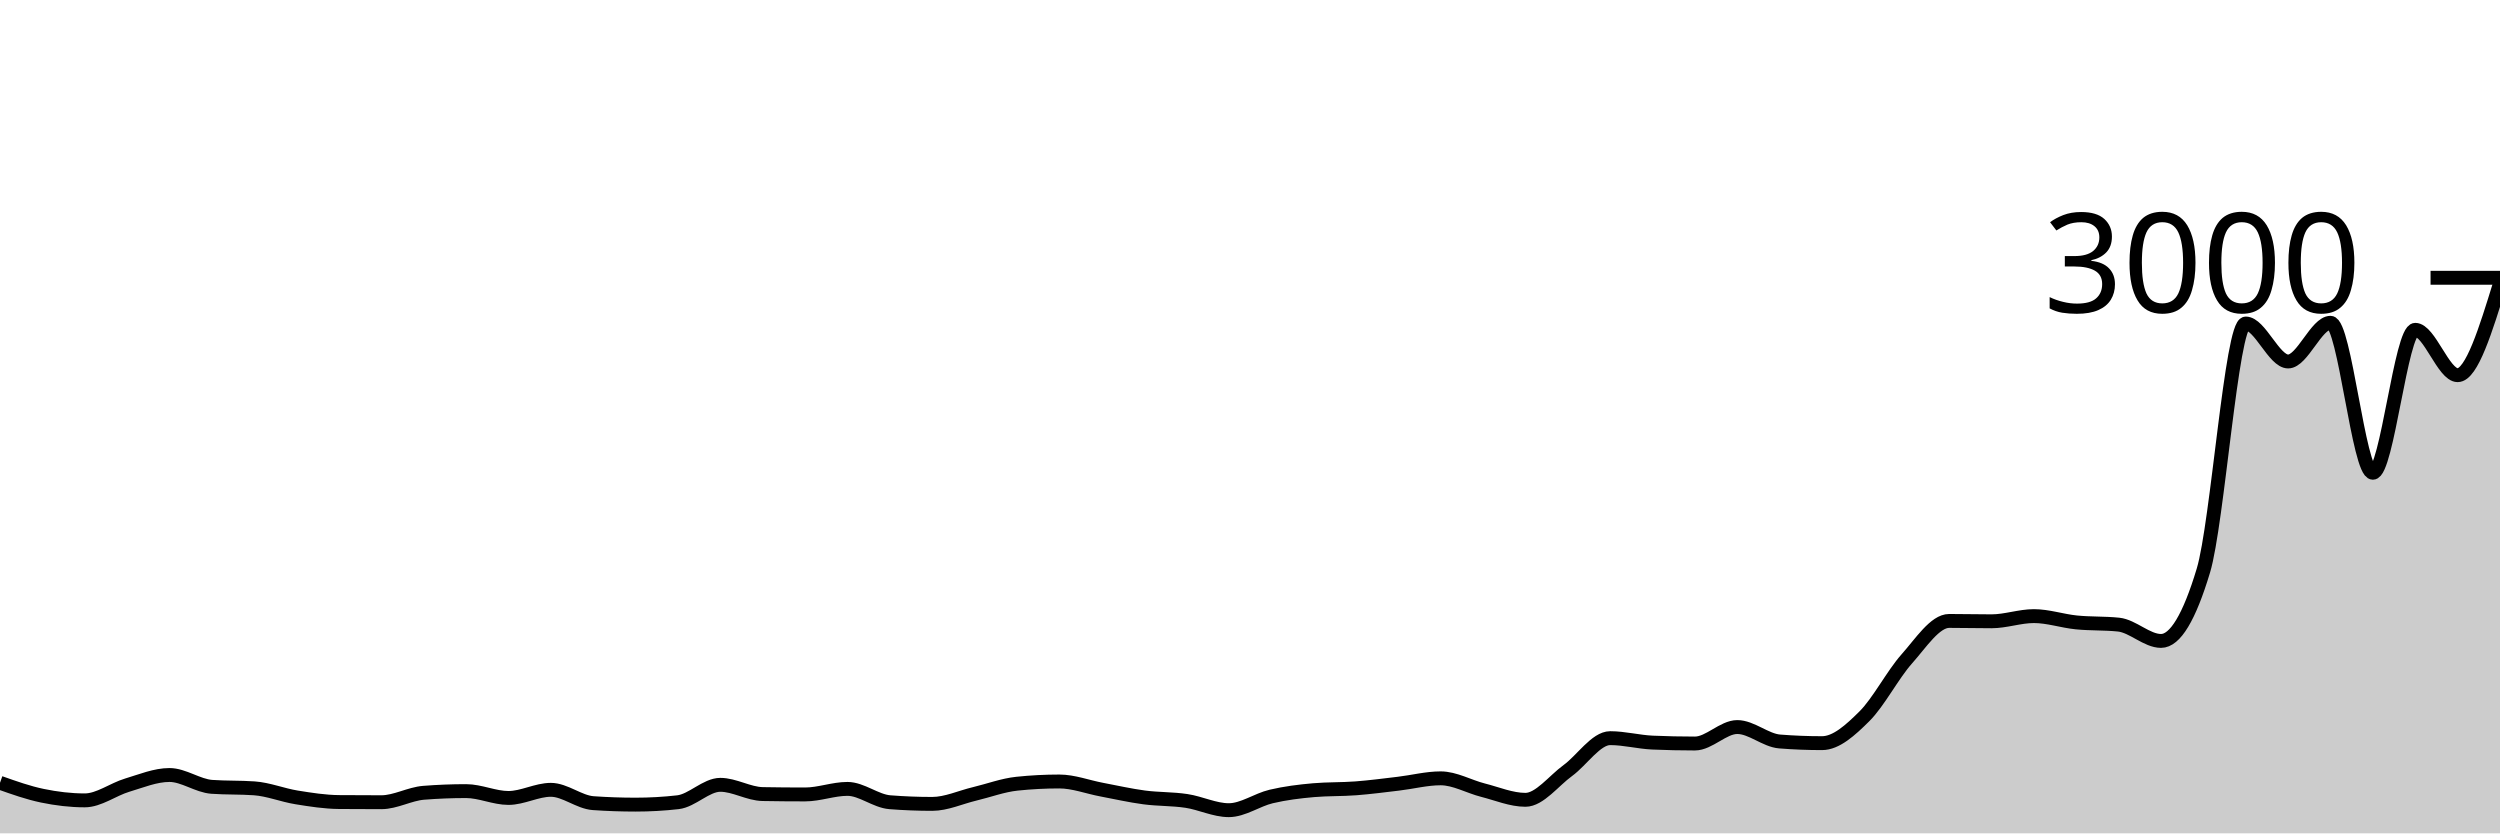
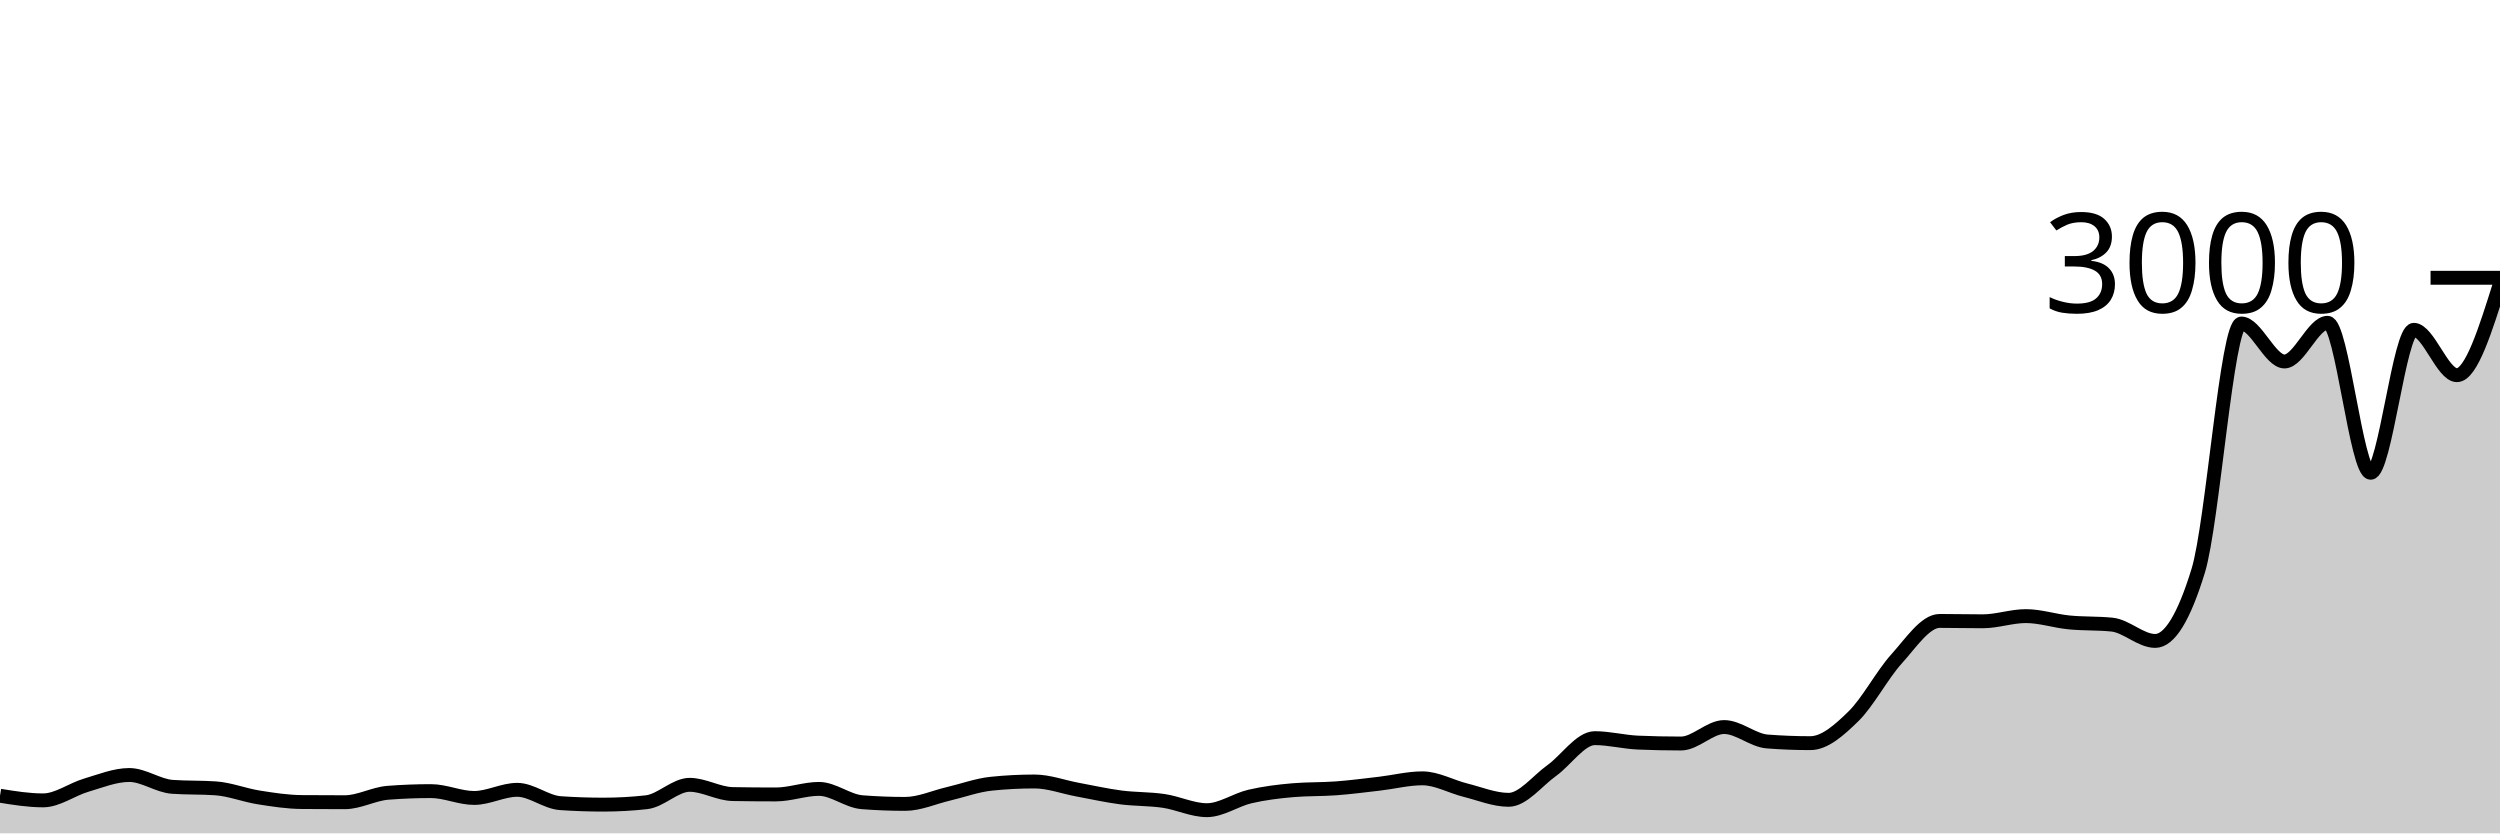
<svg xmlns="http://www.w3.org/2000/svg" viewBox="0 0 180 60">
  <g transform="translate(0,20)">
-     <path class="area" fill="rgba(0, 0, 0, 0.2)" d="M0,36.36C1.017,36.721,2.034,37.082,3.051,37.293C4.068,37.504,5.085,37.627,6.102,37.627C7.119,37.627,8.136,36.838,9.153,36.533C10.169,36.229,11.186,35.8,12.203,35.8C13.22,35.8,14.237,36.582,15.254,36.653C16.271,36.724,17.288,36.689,18.305,36.76C19.322,36.831,20.339,37.249,21.356,37.413C22.373,37.578,23.39,37.738,24.407,37.747C25.424,37.756,26.441,37.76,27.458,37.76C28.475,37.76,29.492,37.16,30.508,37.08C31.525,37,32.542,36.96,33.559,36.96C34.576,36.96,35.593,37.453,36.61,37.453C37.627,37.453,38.644,36.867,39.661,36.867C40.678,36.867,41.695,37.756,42.712,37.827C43.729,37.898,44.746,37.933,45.763,37.933C46.78,37.933,47.797,37.876,48.814,37.76C49.831,37.644,50.847,36.507,51.864,36.507C52.881,36.507,53.898,37.156,54.915,37.173C55.932,37.191,56.949,37.2,57.966,37.2C58.983,37.2,60,36.8,61.017,36.8C62.034,36.8,63.051,37.68,64.068,37.76C65.085,37.84,66.102,37.88,67.119,37.88C68.136,37.88,69.153,37.402,70.169,37.16C71.186,36.918,72.203,36.533,73.22,36.427C74.237,36.32,75.254,36.267,76.271,36.267C77.288,36.267,78.305,36.662,79.322,36.853C80.339,37.044,81.356,37.278,82.373,37.413C83.39,37.549,84.407,37.513,85.424,37.667C86.441,37.82,87.458,38.333,88.475,38.333C89.492,38.333,90.508,37.587,91.525,37.347C92.542,37.107,93.559,36.982,94.576,36.893C95.593,36.804,96.61,36.838,97.627,36.76C98.644,36.682,99.661,36.547,100.678,36.427C101.695,36.307,102.712,36.04,103.729,36.04C104.746,36.04,105.763,36.636,106.78,36.893C107.797,37.151,108.814,37.587,109.831,37.587C110.847,37.587,111.864,36.22,112.881,35.48C113.898,34.74,114.915,33.147,115.932,33.147C116.949,33.147,117.966,33.422,118.983,33.467C120,33.511,121.017,33.533,122.034,33.533C123.051,33.533,124.068,32.347,125.085,32.347C126.102,32.347,127.119,33.307,128.136,33.387C129.153,33.467,130.169,33.507,131.186,33.507C132.203,33.507,133.22,32.584,134.237,31.573C135.254,30.562,136.271,28.584,137.288,27.44C138.305,26.296,139.322,24.707,140.339,24.707C141.356,24.707,142.373,24.733,143.39,24.733C144.407,24.733,145.424,24.36,146.441,24.36C147.458,24.36,148.475,24.711,149.492,24.813C150.508,24.916,151.525,24.867,152.542,24.973C153.559,25.08,154.576,26.147,155.593,26.147C156.61,26.147,157.627,24.458,158.644,21.08C159.661,17.702,160.678,3.293,161.695,3.293C162.712,3.293,163.729,6.027,164.746,6.027C165.763,6.027,166.78,3.24,167.797,3.24C168.814,3.24,169.831,14.04,170.847,14.04C171.864,14.04,172.881,3.747,173.898,3.747C174.915,3.747,175.932,7.013,176.949,7.013C177.966,7.013,178.983,3.713,180,0.413L180,40C178.983,40,177.966,40,176.949,40C175.932,40,174.915,40,173.898,40C172.881,40,171.864,40,170.847,40C169.831,40,168.814,40,167.797,40C166.78,40,165.763,40,164.746,40C163.729,40,162.712,40,161.695,40C160.678,40,159.661,40,158.644,40C157.627,40,156.61,40,155.593,40C154.576,40,153.559,40,152.542,40C151.525,40,150.508,40,149.492,40C148.475,40,147.458,40,146.441,40C145.424,40,144.407,40,143.39,40C142.373,40,141.356,40,140.339,40C139.322,40,138.305,40,137.288,40C136.271,40,135.254,40,134.237,40C133.22,40,132.203,40,131.186,40C130.169,40,129.153,40,128.136,40C127.119,40,126.102,40,125.085,40C124.068,40,123.051,40,122.034,40C121.017,40,120,40,118.983,40C117.966,40,116.949,40,115.932,40C114.915,40,113.898,40,112.881,40C111.864,40,110.847,40,109.831,40C108.814,40,107.797,40,106.78,40C105.763,40,104.746,40,103.729,40C102.712,40,101.695,40,100.678,40C99.661,40,98.644,40,97.627,40C96.61,40,95.593,40,94.576,40C93.559,40,92.542,40,91.525,40C90.508,40,89.492,40,88.475,40C87.458,40,86.441,40,85.424,40C84.407,40,83.39,40,82.373,40C81.356,40,80.339,40,79.322,40C78.305,40,77.288,40,76.271,40C75.254,40,74.237,40,73.22,40C72.203,40,71.186,40,70.169,40C69.153,40,68.136,40,67.119,40C66.102,40,65.085,40,64.068,40C63.051,40,62.034,40,61.017,40C60,40,58.983,40,57.966,40C56.949,40,55.932,40,54.915,40C53.898,40,52.881,40,51.864,40C50.847,40,49.831,40,48.814,40C47.797,40,46.78,40,45.763,40C44.746,40,43.729,40,42.712,40C41.695,40,40.678,40,39.661,40C38.644,40,37.627,40,36.61,40C35.593,40,34.576,40,33.559,40C32.542,40,31.525,40,30.508,40C29.492,40,28.475,40,27.458,40C26.441,40,25.424,40,24.407,40C23.39,40,22.373,40,21.356,40C20.339,40,19.322,40,18.305,40C17.288,40,16.271,40,15.254,40C14.237,40,13.22,40,12.203,40C11.186,40,10.169,40,9.153,40C8.136,40,7.119,40,6.102,40C5.085,40,4.068,40,3.051,40C2.034,40,1.017,40,0,40Z" />
-     <path class="line" stroke="black" fill="none" d="M0,36.36C1.017,36.721,2.034,37.082,3.051,37.293C4.068,37.504,5.085,37.627,6.102,37.627C7.119,37.627,8.136,36.838,9.153,36.533C10.169,36.229,11.186,35.8,12.203,35.8C13.22,35.8,14.237,36.582,15.254,36.653C16.271,36.724,17.288,36.689,18.305,36.76C19.322,36.831,20.339,37.249,21.356,37.413C22.373,37.578,23.39,37.738,24.407,37.747C25.424,37.756,26.441,37.76,27.458,37.76C28.475,37.76,29.492,37.16,30.508,37.08C31.525,37,32.542,36.96,33.559,36.96C34.576,36.96,35.593,37.453,36.61,37.453C37.627,37.453,38.644,36.867,39.661,36.867C40.678,36.867,41.695,37.756,42.712,37.827C43.729,37.898,44.746,37.933,45.763,37.933C46.78,37.933,47.797,37.876,48.814,37.76C49.831,37.644,50.847,36.507,51.864,36.507C52.881,36.507,53.898,37.156,54.915,37.173C55.932,37.191,56.949,37.2,57.966,37.2C58.983,37.2,60,36.8,61.017,36.8C62.034,36.8,63.051,37.68,64.068,37.76C65.085,37.84,66.102,37.88,67.119,37.88C68.136,37.88,69.153,37.402,70.169,37.16C71.186,36.918,72.203,36.533,73.22,36.427C74.237,36.32,75.254,36.267,76.271,36.267C77.288,36.267,78.305,36.662,79.322,36.853C80.339,37.044,81.356,37.278,82.373,37.413C83.39,37.549,84.407,37.513,85.424,37.667C86.441,37.82,87.458,38.333,88.475,38.333C89.492,38.333,90.508,37.587,91.525,37.347C92.542,37.107,93.559,36.982,94.576,36.893C95.593,36.804,96.61,36.838,97.627,36.76C98.644,36.682,99.661,36.547,100.678,36.427C101.695,36.307,102.712,36.04,103.729,36.04C104.746,36.04,105.763,36.636,106.78,36.893C107.797,37.151,108.814,37.587,109.831,37.587C110.847,37.587,111.864,36.22,112.881,35.48C113.898,34.74,114.915,33.147,115.932,33.147C116.949,33.147,117.966,33.422,118.983,33.467C120,33.511,121.017,33.533,122.034,33.533C123.051,33.533,124.068,32.347,125.085,32.347C126.102,32.347,127.119,33.307,128.136,33.387C129.153,33.467,130.169,33.507,131.186,33.507C132.203,33.507,133.22,32.584,134.237,31.573C135.254,30.562,136.271,28.584,137.288,27.44C138.305,26.296,139.322,24.707,140.339,24.707C141.356,24.707,142.373,24.733,143.39,24.733C144.407,24.733,145.424,24.36,146.441,24.36C147.458,24.36,148.475,24.711,149.492,24.813C150.508,24.916,151.525,24.867,152.542,24.973C153.559,25.08,154.576,26.147,155.593,26.147C156.61,26.147,157.627,24.458,158.644,21.08C159.661,17.702,160.678,3.293,161.695,3.293C162.712,3.293,163.729,6.027,164.746,6.027C165.763,6.027,166.78,3.24,167.797,3.24C168.814,3.24,169.831,14.04,170.847,14.04C171.864,14.04,172.881,3.747,173.898,3.747C174.915,3.747,175.932,7.013,176.949,7.013C177.966,7.013,178.983,3.713,180,0.413" />
+     <path class="area" fill="rgba(0, 0, 0, 0.2)" d="M0,37.293C1.034,37.46,2.069,37.627,3.103,37.627C4.138,37.627,5.172,36.838,6.207,36.533C7.241,36.229,8.276,35.8,9.31,35.8C10.345,35.8,11.379,36.582,12.414,36.653C13.448,36.724,14.483,36.689,15.517,36.76C16.552,36.831,17.586,37.249,18.621,37.413C19.655,37.578,20.69,37.738,21.724,37.747C22.759,37.756,23.793,37.76,24.828,37.76C25.862,37.76,26.897,37.16,27.931,37.08C28.966,37,30,36.96,31.034,36.96C32.069,36.96,33.103,37.453,34.138,37.453C35.172,37.453,36.207,36.867,37.241,36.867C38.276,36.867,39.31,37.756,40.345,37.827C41.379,37.898,42.414,37.933,43.448,37.933C44.483,37.933,45.517,37.876,46.552,37.76C47.586,37.644,48.621,36.507,49.655,36.507C50.69,36.507,51.724,37.156,52.759,37.173C53.793,37.191,54.828,37.2,55.862,37.2C56.897,37.2,57.931,36.8,58.966,36.8C60,36.8,61.034,37.68,62.069,37.76C63.103,37.84,64.138,37.88,65.172,37.88C66.207,37.88,67.241,37.402,68.276,37.16C69.31,36.918,70.345,36.533,71.379,36.427C72.414,36.32,73.448,36.267,74.483,36.267C75.517,36.267,76.552,36.662,77.586,36.853C78.621,37.044,79.655,37.278,80.69,37.413C81.724,37.549,82.759,37.513,83.793,37.667C84.828,37.82,85.862,38.333,86.897,38.333C87.931,38.333,88.966,37.587,90,37.347C91.034,37.107,92.069,36.982,93.103,36.893C94.138,36.804,95.172,36.838,96.207,36.76C97.241,36.682,98.276,36.547,99.31,36.427C100.345,36.307,101.379,36.04,102.414,36.04C103.448,36.04,104.483,36.636,105.517,36.893C106.552,37.151,107.586,37.587,108.621,37.587C109.655,37.587,110.69,36.22,111.724,35.48C112.759,34.74,113.793,33.147,114.828,33.147C115.862,33.147,116.897,33.422,117.931,33.467C118.966,33.511,120,33.533,121.034,33.533C122.069,33.533,123.103,32.347,124.138,32.347C125.172,32.347,126.207,33.307,127.241,33.387C128.276,33.467,129.31,33.507,130.345,33.507C131.379,33.507,132.414,32.584,133.448,31.573C134.483,30.562,135.517,28.584,136.552,27.44C137.586,26.296,138.621,24.707,139.655,24.707C140.69,24.707,141.724,24.733,142.759,24.733C143.793,24.733,144.828,24.36,145.862,24.36C146.897,24.36,147.931,24.711,148.966,24.813C150,24.916,151.034,24.867,152.069,24.973C153.103,25.08,154.138,26.147,155.172,26.147C156.207,26.147,157.241,24.458,158.276,21.08C159.31,17.702,160.345,3.293,161.379,3.293C162.414,3.293,163.448,6.027,164.483,6.027C165.517,6.027,166.552,3.24,167.586,3.24C168.621,3.24,169.655,14.04,170.69,14.04C171.724,14.04,172.759,3.747,173.793,3.747C174.828,3.747,175.862,7.013,176.897,7.013C177.931,7.013,178.966,3.713,180,0.413L180,40C178.966,40,177.931,40,176.897,40C175.862,40,174.828,40,173.793,40C172.759,40,171.724,40,170.69,40C169.655,40,168.621,40,167.586,40C166.552,40,165.517,40,164.483,40C163.448,40,162.414,40,161.379,40C160.345,40,159.31,40,158.276,40C157.241,40,156.207,40,155.172,40C154.138,40,153.103,40,152.069,40C151.034,40,150,40,148.966,40C147.931,40,146.897,40,145.862,40C144.828,40,143.793,40,142.759,40C141.724,40,140.69,40,139.655,40C138.621,40,137.586,40,136.552,40C135.517,40,134.483,40,133.448,40C132.414,40,131.379,40,130.345,40C129.31,40,128.276,40,127.241,40C126.207,40,125.172,40,124.138,40C123.103,40,122.069,40,121.034,40C120,40,118.966,40,117.931,40C116.897,40,115.862,40,114.828,40C113.793,40,112.759,40,111.724,40C110.69,40,109.655,40,108.621,40C107.586,40,106.552,40,105.517,40C104.483,40,103.448,40,102.414,40C101.379,40,100.345,40,99.31,40C98.276,40,97.241,40,96.207,40C95.172,40,94.138,40,93.103,40C92.069,40,91.034,40,90,40C88.966,40,87.931,40,86.897,40C85.862,40,84.828,40,83.793,40C82.759,40,81.724,40,80.69,40C79.655,40,78.621,40,77.586,40C76.552,40,75.517,40,74.483,40C73.448,40,72.414,40,71.379,40C70.345,40,69.31,40,68.276,40C67.241,40,66.207,40,65.172,40C64.138,40,63.103,40,62.069,40C61.034,40,60,40,58.966,40C57.931,40,56.897,40,55.862,40C54.828,40,53.793,40,52.759,40C51.724,40,50.69,40,49.655,40C48.621,40,47.586,40,46.552,40C45.517,40,44.483,40,43.448,40C42.414,40,41.379,40,40.345,40C39.31,40,38.276,40,37.241,40C36.207,40,35.172,40,34.138,40C33.103,40,32.069,40,31.034,40C30,40,28.966,40,27.931,40C26.897,40,25.862,40,24.828,40C23.793,40,22.759,40,21.724,40C20.69,40,19.655,40,18.621,40C17.586,40,16.552,40,15.517,40C14.483,40,13.448,40,12.414,40C11.379,40,10.345,40,9.31,40C8.276,40,7.241,40,6.207,40C5.172,40,4.138,40,3.103,40C2.069,40,1.034,40,0,40Z" />
+     <path class="line" stroke="black" fill="none" d="M0,37.293C1.034,37.46,2.069,37.627,3.103,37.627C4.138,37.627,5.172,36.838,6.207,36.533C7.241,36.229,8.276,35.8,9.31,35.8C10.345,35.8,11.379,36.582,12.414,36.653C13.448,36.724,14.483,36.689,15.517,36.76C16.552,36.831,17.586,37.249,18.621,37.413C19.655,37.578,20.69,37.738,21.724,37.747C22.759,37.756,23.793,37.76,24.828,37.76C25.862,37.76,26.897,37.16,27.931,37.08C28.966,37,30,36.96,31.034,36.96C32.069,36.96,33.103,37.453,34.138,37.453C35.172,37.453,36.207,36.867,37.241,36.867C38.276,36.867,39.31,37.756,40.345,37.827C41.379,37.898,42.414,37.933,43.448,37.933C44.483,37.933,45.517,37.876,46.552,37.76C47.586,37.644,48.621,36.507,49.655,36.507C50.69,36.507,51.724,37.156,52.759,37.173C53.793,37.191,54.828,37.2,55.862,37.2C56.897,37.2,57.931,36.8,58.966,36.8C60,36.8,61.034,37.68,62.069,37.76C63.103,37.84,64.138,37.88,65.172,37.88C66.207,37.88,67.241,37.402,68.276,37.16C69.31,36.918,70.345,36.533,71.379,36.427C72.414,36.32,73.448,36.267,74.483,36.267C75.517,36.267,76.552,36.662,77.586,36.853C78.621,37.044,79.655,37.278,80.69,37.413C81.724,37.549,82.759,37.513,83.793,37.667C84.828,37.82,85.862,38.333,86.897,38.333C87.931,38.333,88.966,37.587,90,37.347C91.034,37.107,92.069,36.982,93.103,36.893C94.138,36.804,95.172,36.838,96.207,36.76C97.241,36.682,98.276,36.547,99.31,36.427C100.345,36.307,101.379,36.04,102.414,36.04C103.448,36.04,104.483,36.636,105.517,36.893C106.552,37.151,107.586,37.587,108.621,37.587C109.655,37.587,110.69,36.22,111.724,35.48C112.759,34.74,113.793,33.147,114.828,33.147C115.862,33.147,116.897,33.422,117.931,33.467C118.966,33.511,120,33.533,121.034,33.533C122.069,33.533,123.103,32.347,124.138,32.347C125.172,32.347,126.207,33.307,127.241,33.387C128.276,33.467,129.31,33.507,130.345,33.507C131.379,33.507,132.414,32.584,133.448,31.573C134.483,30.562,135.517,28.584,136.552,27.44C137.586,26.296,138.621,24.707,139.655,24.707C140.69,24.707,141.724,24.733,142.759,24.733C143.793,24.733,144.828,24.36,145.862,24.36C146.897,24.36,147.931,24.711,148.966,24.813C150,24.916,151.034,24.867,152.069,24.973C153.103,25.08,154.138,26.147,155.172,26.147C156.207,26.147,157.241,24.458,158.276,21.08C159.31,17.702,160.345,3.293,161.379,3.293C162.414,3.293,163.448,6.027,164.483,6.027C165.517,6.027,166.552,3.24,167.586,3.24C168.621,3.24,169.655,14.04,170.69,14.04C171.724,14.04,172.759,3.747,173.793,3.747C174.828,3.747,175.862,7.013,176.897,7.013C177.931,7.013,178.966,3.713,180,0.413" />
    <path class="axis-ceiling" stroke-width="1" stroke="black" fill="none" d="M175,0L180,0" />
    <text class="axis-ceiling-label" font-family="sans-serif" text-anchor="end" font-size="10px" x="170" y="2.5">3000</text>
  </g>
</svg>
